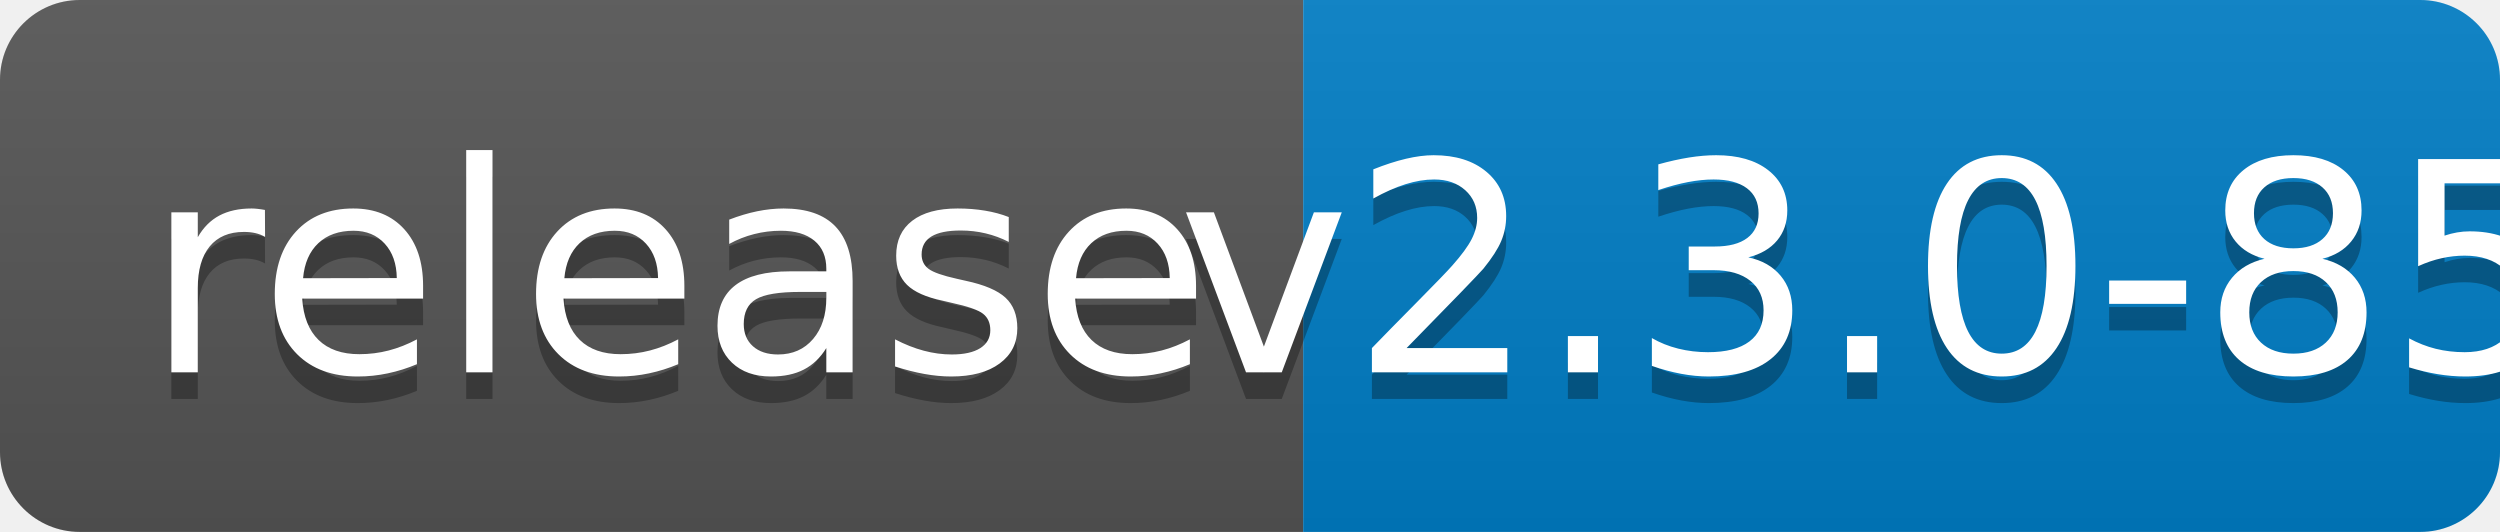
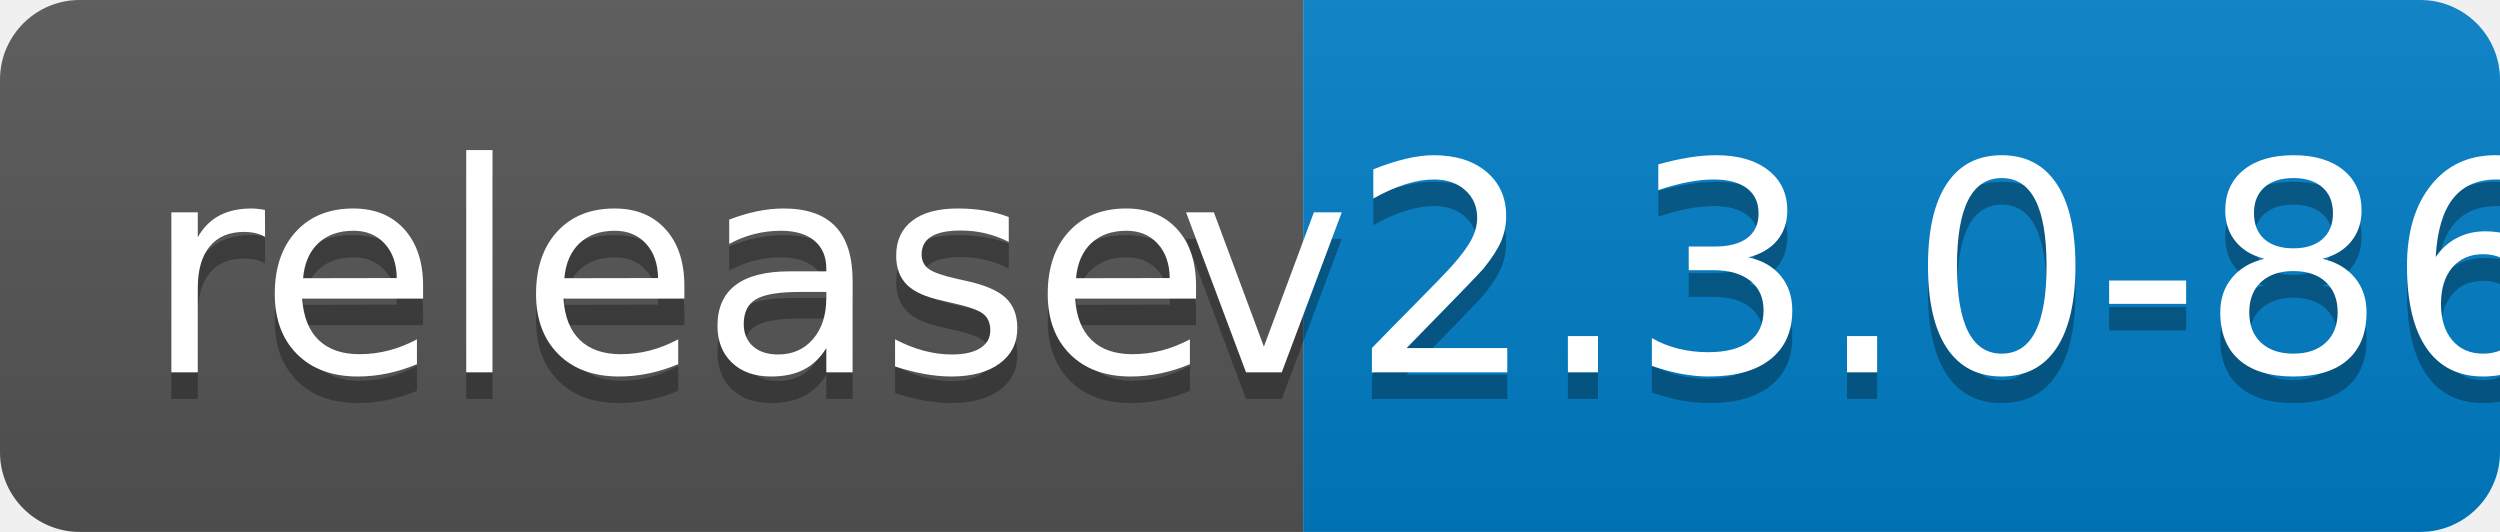
<svg xmlns="http://www.w3.org/2000/svg" width="94" height="20">
  <linearGradient id="b" x2="0" y2="100%">
    <stop offset="0" stop-color="#bbb" stop-opacity=".1" />
    <stop offset="1" stop-opacity=".1" />
  </linearGradient>
  <clipPath id="a">
    <rect width="94" height="20" rx="3" fill="#fff" />
  </clipPath>
  <g clip-path="url(#a)">
    <path fill="#555" d="M0 0h49v20H0z" />
    <path fill="#007ec6" d="M49 0h45v20H49z" />
    <path fill="url(#b)" d="M0 0h94v20H0z" />
  </g>
  <g fill="#fff" text-anchor="middle" font-family="DejaVu Sans,Verdana,Geneva,sans-serif" font-size="110">
    <text x="255" y="150" fill="#010101" fill-opacity=".3" transform="scale(.1)" textLength="390">release</text>
    <text x="255" y="140" transform="scale(.1)" textLength="390">release</text>
-     <text x="705" y="150" fill="#010101" fill-opacity=".3" transform="scale(.1)" textLength="350">v2.3.0-85</text>
-     <text x="705" y="140" transform="scale(.1)" textLength="350">v2.3.0-85</text>
+     <text x="705" y="150" fill="#010101" fill-opacity=".3" transform="scale(.1)" textLength="350">v2.3.0-86</text>
+     <text x="705" y="140" transform="scale(.1)" textLength="350">v2.3.0-86</text>
  </g>
</svg>
